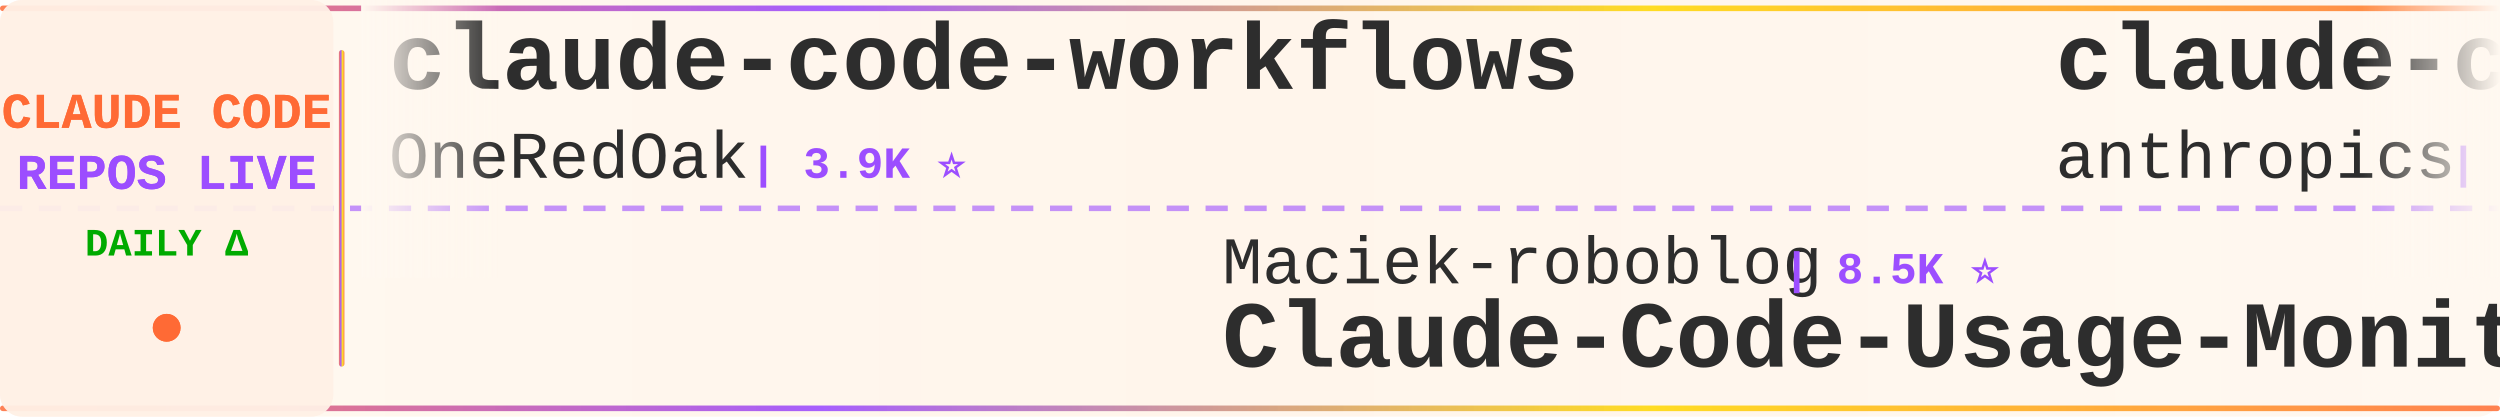
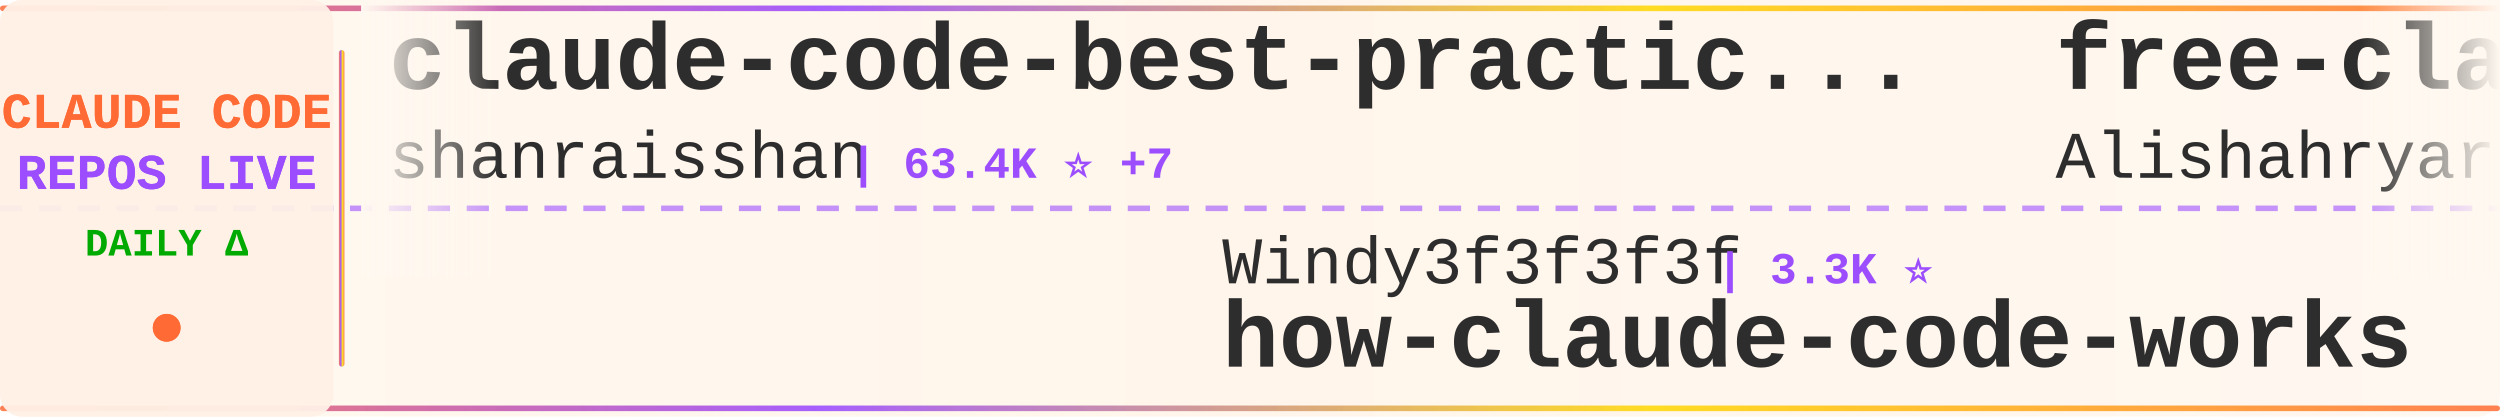
<svg xmlns="http://www.w3.org/2000/svg" width="900" height="150">
  <defs>
    <linearGradient id="tickerBg" x1="0%" y1="0%" x2="100%" y2="0%">
      <stop offset="0%" style="stop-color:#fff8f0;stop-opacity:0.98" />
      <stop offset="50%" style="stop-color:#fff5eb;stop-opacity:1" />
      <stop offset="100%" style="stop-color:#fff8f0;stop-opacity:0.98" />
    </linearGradient>
    <linearGradient id="borderGrad" x1="0%" y1="0%" x2="100%" y2="0%">
      <stop offset="0%" style="stop-color:#FF6B35;stop-opacity:0.85">
        <animate attributeName="stop-opacity" values="0.85;1;0.85" dur="2s" repeatCount="indefinite" />
      </stop>
      <stop offset="33%" style="stop-color:#9C4EFF;stop-opacity:0.9">
        <animate attributeName="stop-opacity" values="0.9;1;0.9" dur="2.2s" repeatCount="indefinite" />
      </stop>
      <stop offset="66%" style="stop-color:#FFD700;stop-opacity:0.85">
        <animate attributeName="stop-opacity" values="0.85;1;0.85" dur="1.8s" repeatCount="indefinite" />
      </stop>
      <stop offset="100%" style="stop-color:#FF6B35;stop-opacity:0.85">
        <animate attributeName="stop-opacity" values="0.85;1;0.85" dur="2s" repeatCount="indefinite" />
      </stop>
    </linearGradient>
    <filter id="textGlow">
      <feGaussianBlur stdDeviation="0.15" result="coloredBlur" />
      <feMerge>
        <feMergeNode in="coloredBlur" />
        <feMergeNode in="SourceGraphic" />
      </feMerge>
    </filter>
    <filter id="metricGlow">
      <feGaussianBlur stdDeviation="0.2" result="coloredBlur" />
      <feMerge>
        <feMergeNode in="coloredBlur" />
        <feMergeNode in="SourceGraphic" />
      </feMerge>
    </filter>
    <linearGradient id="leftFade" x1="0%" y1="0%" x2="100%" y2="0%">
      <stop offset="0%" style="stop-color:#fff8f0;stop-opacity:1" />
      <stop offset="100%" style="stop-color:#fff8f0;stop-opacity:0" />
    </linearGradient>
    <linearGradient id="rightFade" x1="0%" y1="0%" x2="100%" y2="0%">
      <stop offset="0%" style="stop-color:#fff8f0;stop-opacity:0" />
      <stop offset="100%" style="stop-color:#fff8f0;stop-opacity:1" />
    </linearGradient>
  </defs>
  <rect width="900" height="150" fill="url(#tickerBg)" rx="8" />
  <rect x="0" y="2" width="900" height="2" fill="url(#borderGrad)" rx="1" />
  <rect x="0" y="146" width="900" height="2" fill="url(#borderGrad)" rx="1" />
  <line x1="0" y1="75" x2="900" y2="75" stroke="#9C4EFF" stroke-width="2" stroke-dasharray="8 6" opacity="0.6" />
  <rect x="0" y="0" width="120" height="150" fill="#fff0e6" opacity="0.95" rx="8" />
  <text x="60" y="46" font-family="'Courier New', monospace" font-size="18" font-weight="bold" fill="#FF6B35" text-anchor="middle" filter="url(#textGlow)">
    CLAUDE CODE
  </text>
  <text x="60" y="68" font-family="'Courier New', monospace" font-size="18" font-weight="bold" fill="#9C4EFF" text-anchor="middle" filter="url(#textGlow)">
    REPOS LIVE
  </text>
  <text x="60" y="92" font-family="'Courier New', monospace" font-size="14" font-weight="bold" fill="#00aa00" text-anchor="middle">
    DAILY Δ
  </text>
  <circle cx="60" cy="118" r="5" fill="#FF6B35" filter="url(#metricGlow)">
    <animate attributeName="r" values="4;6;4" dur="1.5s" repeatCount="indefinite" />
    <animate attributeName="opacity" values="0.6;1;0.6" dur="1.5s" repeatCount="indefinite" />
  </circle>
  <rect x="122" y="18" width="2" height="114" fill="url(#borderGrad)" rx="1" />
  <clipPath id="tickerClip">
    <rect x="130" y="0" width="770" height="150" />
  </clipPath>
  <g clip-path="url(#tickerClip)">
    <g id="tickerItems">
      <animateTransform attributeName="transform" attributeType="XML" type="translate" from="0 0" to="-3000 0" dur="54s" repeatCount="indefinite" />
      <g transform="translate(0, 0)">
-         <text x="140" y="32" font-family="'Courier New', monospace" font-size="34" font-weight="bold" fill="#2d2d2d">claude-code-workflows</text>
-         <text x="140" y="64" font-family="'Courier New', monospace" font-size="24" font-weight="normal" fill="#2d2d2d" opacity="1.0">OneRedOak</text>
-         <text x="270" y="64" font-family="'Courier New', monospace" font-size="16" font-weight="bold" fill="#9C4EFF"> | 3.9K ⭐</text>
+         <text x="140" y="32" font-family="'Courier New', monospace" font-size="34" font-weight="bold" fill="#2d2d2d">claude-code-best-practic...</text>
+         <text x="140" y="64" font-family="'Courier New', monospace" font-size="24" font-weight="normal" fill="#2d2d2d" opacity="1.0">shanraisshan</text>
+         <text x="306" y="64" font-family="'Courier New', monospace" font-size="16" font-weight="bold" fill="#9C4EFF"> | 63.4K ⭐ +7</text>
      </g>
      <g transform="translate(300, 0)">
-         <text x="140" y="102" font-family="'Courier New', monospace" font-size="24" font-weight="normal" fill="#2d2d2d" opacity="1.0">Maciek-roboblog</text>
-         <text x="342" y="102" font-family="'Courier New', monospace" font-size="16" font-weight="bold" fill="#9C4EFF"> | 8.5K ⭐</text>
-         <text x="140" y="132" font-family="'Courier New', monospace" font-size="34" font-weight="bold" fill="#2d2d2d">Claude-Code-Usage-Monito...</text>
+         <text x="140" y="102" font-family="'Courier New', monospace" font-size="24" font-weight="normal" fill="#2d2d2d" opacity="1.0">Windy3f3f3f3f</text>
+         <text x="318" y="102" font-family="'Courier New', monospace" font-size="16" font-weight="bold" fill="#9C4EFF"> | 3.3K ⭐</text>
+         <text x="140" y="132" font-family="'Courier New', monospace" font-size="34" font-weight="bold" fill="#2d2d2d">how-claude-code-works</text>
      </g>
      <g transform="translate(600, 0)">
-         <text x="140" y="32" font-family="'Courier New', monospace" font-size="34" font-weight="bold" fill="#2d2d2d">claude-code-action</text>
-         <text x="140" y="64" font-family="'Courier New', monospace" font-size="24" font-weight="normal" fill="#2d2d2d" opacity="1.0">anthropics</text>
-         <text x="282" y="64" font-family="'Courier New', monospace" font-size="16" font-weight="bold" fill="#9C4EFF"> | 8.4K ⭐ +2</text>
+         <text x="140" y="32" font-family="'Courier New', monospace" font-size="34" font-weight="bold" fill="#2d2d2d">free-claude-code</text>
+         <text x="140" y="64" font-family="'Courier New', monospace" font-size="24" font-weight="normal" fill="#2d2d2d" opacity="1.0">Alishahryar1</text>
+         <text x="306" y="64" font-family="'Courier New', monospace" font-size="16" font-weight="bold" fill="#9C4EFF"> | 42.0K ⭐ +47</text>
      </g>
      <g transform="translate(900, 0)">
-         <text x="140" y="102" font-family="'Courier New', monospace" font-size="24" font-weight="normal" fill="#2d2d2d" opacity="1.0">luyao618</text>
-         <text x="258" y="102" font-family="'Courier New', monospace" font-size="16" font-weight="bold" fill="#9C4EFF"> | 1.6K ⭐</text>
-         <text x="140" y="132" font-family="'Courier New', monospace" font-size="34" font-weight="bold" fill="#2d2d2d">Claude-Code-Source-Study</text>
+         <text x="140" y="102" font-family="'Courier New', monospace" font-size="24" font-weight="normal" fill="#2d2d2d" opacity="1.0">Yuyz0112</text>
+         <text x="258" y="102" font-family="'Courier New', monospace" font-size="16" font-weight="bold" fill="#9C4EFF"> | 2.4K ⭐</text>
+         <text x="140" y="132" font-family="'Courier New', monospace" font-size="34" font-weight="bold" fill="#2d2d2d">claude-code-reverse</text>
      </g>
      <g transform="translate(1200, 0)">
-         <text x="140" y="32" font-family="'Courier New', monospace" font-size="34" font-weight="bold" fill="#2d2d2d">claude-code-prompts</text>
-         <text x="140" y="64" font-family="'Courier New', monospace" font-size="24" font-weight="normal" fill="#2d2d2d" opacity="1.0">repowise-dev</text>
-         <text x="306" y="64" font-family="'Courier New', monospace" font-size="16" font-weight="bold" fill="#9C4EFF"> | 1.2K ⭐</text>
+         <text x="140" y="32" font-family="'Courier New', monospace" font-size="34" font-weight="bold" fill="#2d2d2d">claude-code-infrastructu...</text>
+         <text x="140" y="64" font-family="'Courier New', monospace" font-size="24" font-weight="normal" fill="#2d2d2d" opacity="1.0">diet103</text>
+         <text x="246" y="64" font-family="'Courier New', monospace" font-size="16" font-weight="bold" fill="#9C4EFF"> | 10.0K ⭐</text>
      </g>
      <g transform="translate(1500, 0)">
-         <text x="140" y="102" font-family="'Courier New', monospace" font-size="24" font-weight="normal" fill="#2d2d2d" opacity="1.0">centminmod</text>
-         <text x="282" y="102" font-family="'Courier New', monospace" font-size="16" font-weight="bold" fill="#9C4EFF"> | 2.5K ⭐</text>
-         <text x="140" y="132" font-family="'Courier New', monospace" font-size="34" font-weight="bold" fill="#2d2d2d">my-claude-code-setup</text>
+         <text x="140" y="102" font-family="'Courier New', monospace" font-size="24" font-weight="normal" fill="#2d2d2d" opacity="1.0">huangjia2019</text>
+         <text x="306" y="102" font-family="'Courier New', monospace" font-size="16" font-weight="bold" fill="#9C4EFF"> | 1.0K ⭐</text>
+         <text x="140" y="132" font-family="'Courier New', monospace" font-size="34" font-weight="bold" fill="#2d2d2d">claude-code-engineering</text>
      </g>
      <g transform="translate(1800, 0)">
-         <text x="140" y="32" font-family="'Courier New', monospace" font-size="34" font-weight="bold" fill="#2d2d2d">claude-code-analysis</text>
-         <text x="140" y="64" font-family="'Courier New', monospace" font-size="24" font-weight="normal" fill="#2d2d2d" opacity="1.0">liuup</text>
-         <text x="222" y="64" font-family="'Courier New', monospace" font-size="16" font-weight="bold" fill="#9C4EFF"> | 3.6K ⭐ +4</text>
+         <text x="140" y="32" font-family="'Courier New', monospace" font-size="34" font-weight="bold" fill="#2d2d2d">awesome-claude-code-tool...</text>
+         <text x="140" y="64" font-family="'Courier New', monospace" font-size="24" font-weight="normal" fill="#2d2d2d" opacity="1.0">rohitg00</text>
+         <text x="258" y="64" font-family="'Courier New', monospace" font-size="16" font-weight="bold" fill="#9C4EFF"> | 2.4K ⭐</text>
      </g>
      <g transform="translate(2100, 0)">
-         <text x="140" y="102" font-family="'Courier New', monospace" font-size="24" font-weight="normal" fill="#2d2d2d" opacity="1.0">RichardAtCT</text>
-         <text x="294" y="102" font-family="'Courier New', monospace" font-size="16" font-weight="bold" fill="#9C4EFF"> | 2.7K ⭐</text>
-         <text x="140" y="132" font-family="'Courier New', monospace" font-size="34" font-weight="bold" fill="#2d2d2d">claude-code-telegram</text>
+         <text x="140" y="102" font-family="'Courier New', monospace" font-size="24" font-weight="normal" fill="#2d2d2d" opacity="1.0">edmund-io</text>
+         <text x="270" y="102" font-family="'Courier New', monospace" font-size="16" font-weight="bold" fill="#9C4EFF"> | 1.5K ⭐</text>
+         <text x="140" y="132" font-family="'Courier New', monospace" font-size="34" font-weight="bold" fill="#2d2d2d">edmunds-claude-code</text>
      </g>
      <g transform="translate(2400, 0)">
-         <text x="140" y="32" font-family="'Courier New', monospace" font-size="34" font-weight="bold" fill="#2d2d2d">claude-code-webui</text>
-         <text x="140" y="64" font-family="'Courier New', monospace" font-size="24" font-weight="normal" fill="#2d2d2d" opacity="1.0">sugyan</text>
-         <text x="234" y="64" font-family="'Courier New', monospace" font-size="16" font-weight="bold" fill="#9C4EFF"> | 1.1K ⭐</text>
+         <text x="140" y="32" font-family="'Courier New', monospace" font-size="34" font-weight="bold" fill="#2d2d2d">claude-code-tips</text>
+         <text x="140" y="64" font-family="'Courier New', monospace" font-size="24" font-weight="normal" fill="#2d2d2d" opacity="1.0">ykdojo</text>
+         <text x="234" y="64" font-family="'Courier New', monospace" font-size="16" font-weight="bold" fill="#9C4EFF"> | 9.4K ⭐ +2</text>
      </g>
      <g transform="translate(2700, 0)">
-         <text x="140" y="102" font-family="'Courier New', monospace" font-size="24" font-weight="normal" fill="#2d2d2d" opacity="1.0">andrew-kramer-inno</text>
-         <text x="378" y="102" font-family="'Courier New', monospace" font-size="16" font-weight="bold" fill="#9C4EFF"> | 594 ⭐</text>
-         <text x="140" y="132" font-family="'Courier New', monospace" font-size="34" font-weight="bold" fill="#2d2d2d">claude-code-source-build</text>
+         <text x="140" y="102" font-family="'Courier New', monospace" font-size="24" font-weight="normal" fill="#2d2d2d" opacity="1.0">xu-xiang</text>
+         <text x="258" y="102" font-family="'Courier New', monospace" font-size="16" font-weight="bold" fill="#9C4EFF"> | 1.7K ⭐</text>
+         <text x="140" y="132" font-family="'Courier New', monospace" font-size="34" font-weight="bold" fill="#2d2d2d">everything-claude-code-z...</text>
      </g>
      <g transform="translate(3000, 0)">
-         <text x="140" y="32" font-family="'Courier New', monospace" font-size="34" font-weight="bold" fill="#2d2d2d">claude-code-workflows</text>
-         <text x="140" y="64" font-family="'Courier New', monospace" font-size="24" font-weight="normal" fill="#2d2d2d" opacity="1.0">OneRedOak</text>
-         <text x="270" y="64" font-family="'Courier New', monospace" font-size="16" font-weight="bold" fill="#9C4EFF"> | 3.9K ⭐</text>
+         <text x="140" y="32" font-family="'Courier New', monospace" font-size="34" font-weight="bold" fill="#2d2d2d">claude-code-best-practic...</text>
+         <text x="140" y="64" font-family="'Courier New', monospace" font-size="24" font-weight="normal" fill="#2d2d2d" opacity="1.0">shanraisshan</text>
+         <text x="306" y="64" font-family="'Courier New', monospace" font-size="16" font-weight="bold" fill="#9C4EFF"> | 63.4K ⭐ +7</text>
      </g>
      <g transform="translate(3300, 0)">
-         <text x="140" y="102" font-family="'Courier New', monospace" font-size="24" font-weight="normal" fill="#2d2d2d" opacity="1.0">Maciek-roboblog</text>
-         <text x="342" y="102" font-family="'Courier New', monospace" font-size="16" font-weight="bold" fill="#9C4EFF"> | 8.5K ⭐</text>
-         <text x="140" y="132" font-family="'Courier New', monospace" font-size="34" font-weight="bold" fill="#2d2d2d">Claude-Code-Usage-Monito...</text>
+         <text x="140" y="102" font-family="'Courier New', monospace" font-size="24" font-weight="normal" fill="#2d2d2d" opacity="1.0">Windy3f3f3f3f</text>
+         <text x="318" y="102" font-family="'Courier New', monospace" font-size="16" font-weight="bold" fill="#9C4EFF"> | 3.3K ⭐</text>
+         <text x="140" y="132" font-family="'Courier New', monospace" font-size="34" font-weight="bold" fill="#2d2d2d">how-claude-code-works</text>
      </g>
      <g transform="translate(3600, 0)">
-         <text x="140" y="32" font-family="'Courier New', monospace" font-size="34" font-weight="bold" fill="#2d2d2d">claude-code-action</text>
-         <text x="140" y="64" font-family="'Courier New', monospace" font-size="24" font-weight="normal" fill="#2d2d2d" opacity="1.0">anthropics</text>
-         <text x="282" y="64" font-family="'Courier New', monospace" font-size="16" font-weight="bold" fill="#9C4EFF"> | 8.4K ⭐ +2</text>
+         <text x="140" y="32" font-family="'Courier New', monospace" font-size="34" font-weight="bold" fill="#2d2d2d">free-claude-code</text>
+         <text x="140" y="64" font-family="'Courier New', monospace" font-size="24" font-weight="normal" fill="#2d2d2d" opacity="1.0">Alishahryar1</text>
+         <text x="306" y="64" font-family="'Courier New', monospace" font-size="16" font-weight="bold" fill="#9C4EFF"> | 42.0K ⭐ +47</text>
      </g>
      <g transform="translate(3900, 0)">
-         <text x="140" y="102" font-family="'Courier New', monospace" font-size="24" font-weight="normal" fill="#2d2d2d" opacity="1.0">luyao618</text>
-         <text x="258" y="102" font-family="'Courier New', monospace" font-size="16" font-weight="bold" fill="#9C4EFF"> | 1.6K ⭐</text>
-         <text x="140" y="132" font-family="'Courier New', monospace" font-size="34" font-weight="bold" fill="#2d2d2d">Claude-Code-Source-Study</text>
+         <text x="140" y="102" font-family="'Courier New', monospace" font-size="24" font-weight="normal" fill="#2d2d2d" opacity="1.0">Yuyz0112</text>
+         <text x="258" y="102" font-family="'Courier New', monospace" font-size="16" font-weight="bold" fill="#9C4EFF"> | 2.4K ⭐</text>
+         <text x="140" y="132" font-family="'Courier New', monospace" font-size="34" font-weight="bold" fill="#2d2d2d">claude-code-reverse</text>
      </g>
    </g>
  </g>
  <rect x="130" y="0" width="50" height="100" fill="url(#leftFade)" />
  <rect x="850" y="0" width="50" height="100" fill="url(#rightFade)" />
</svg>
